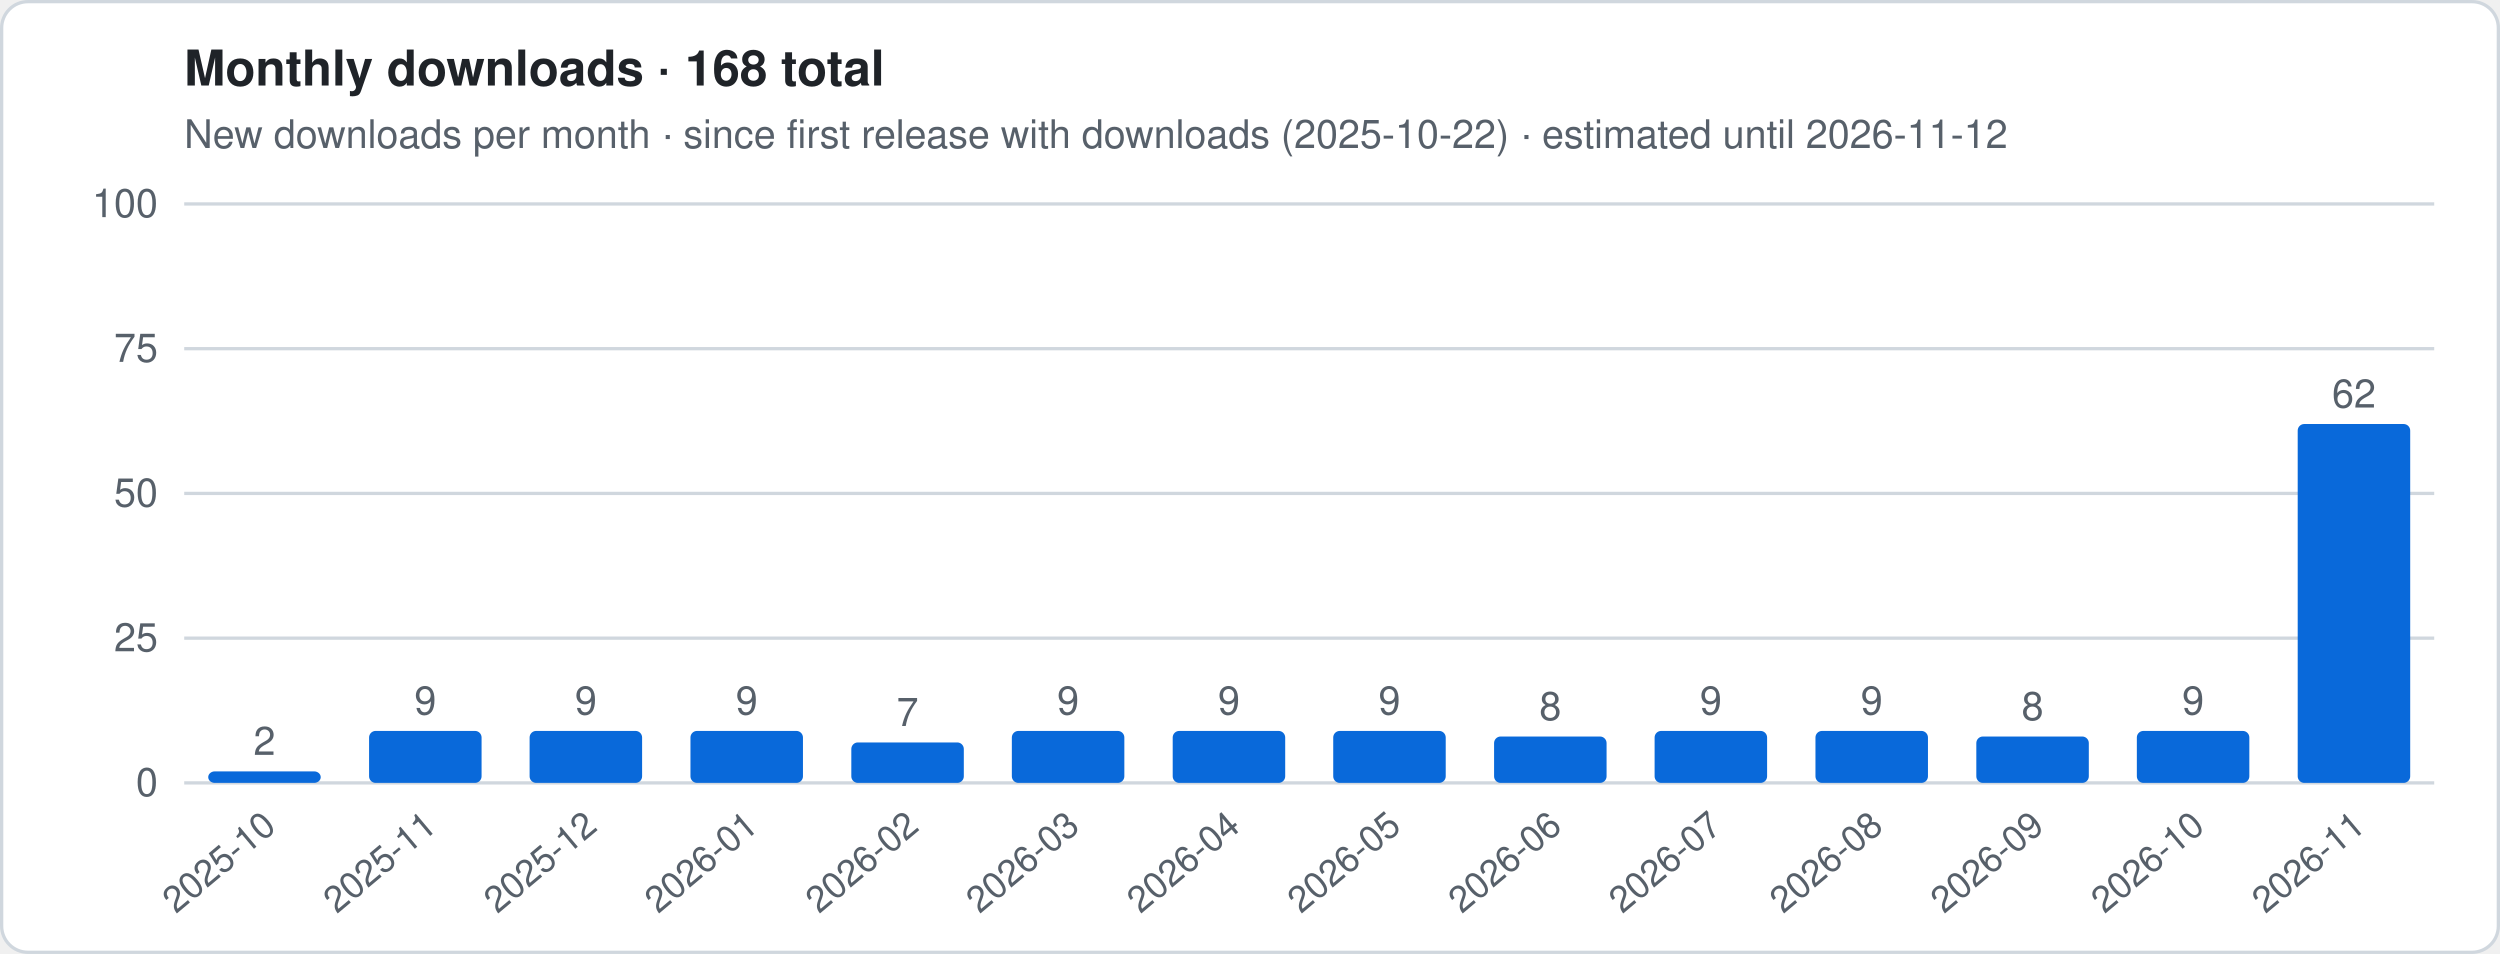
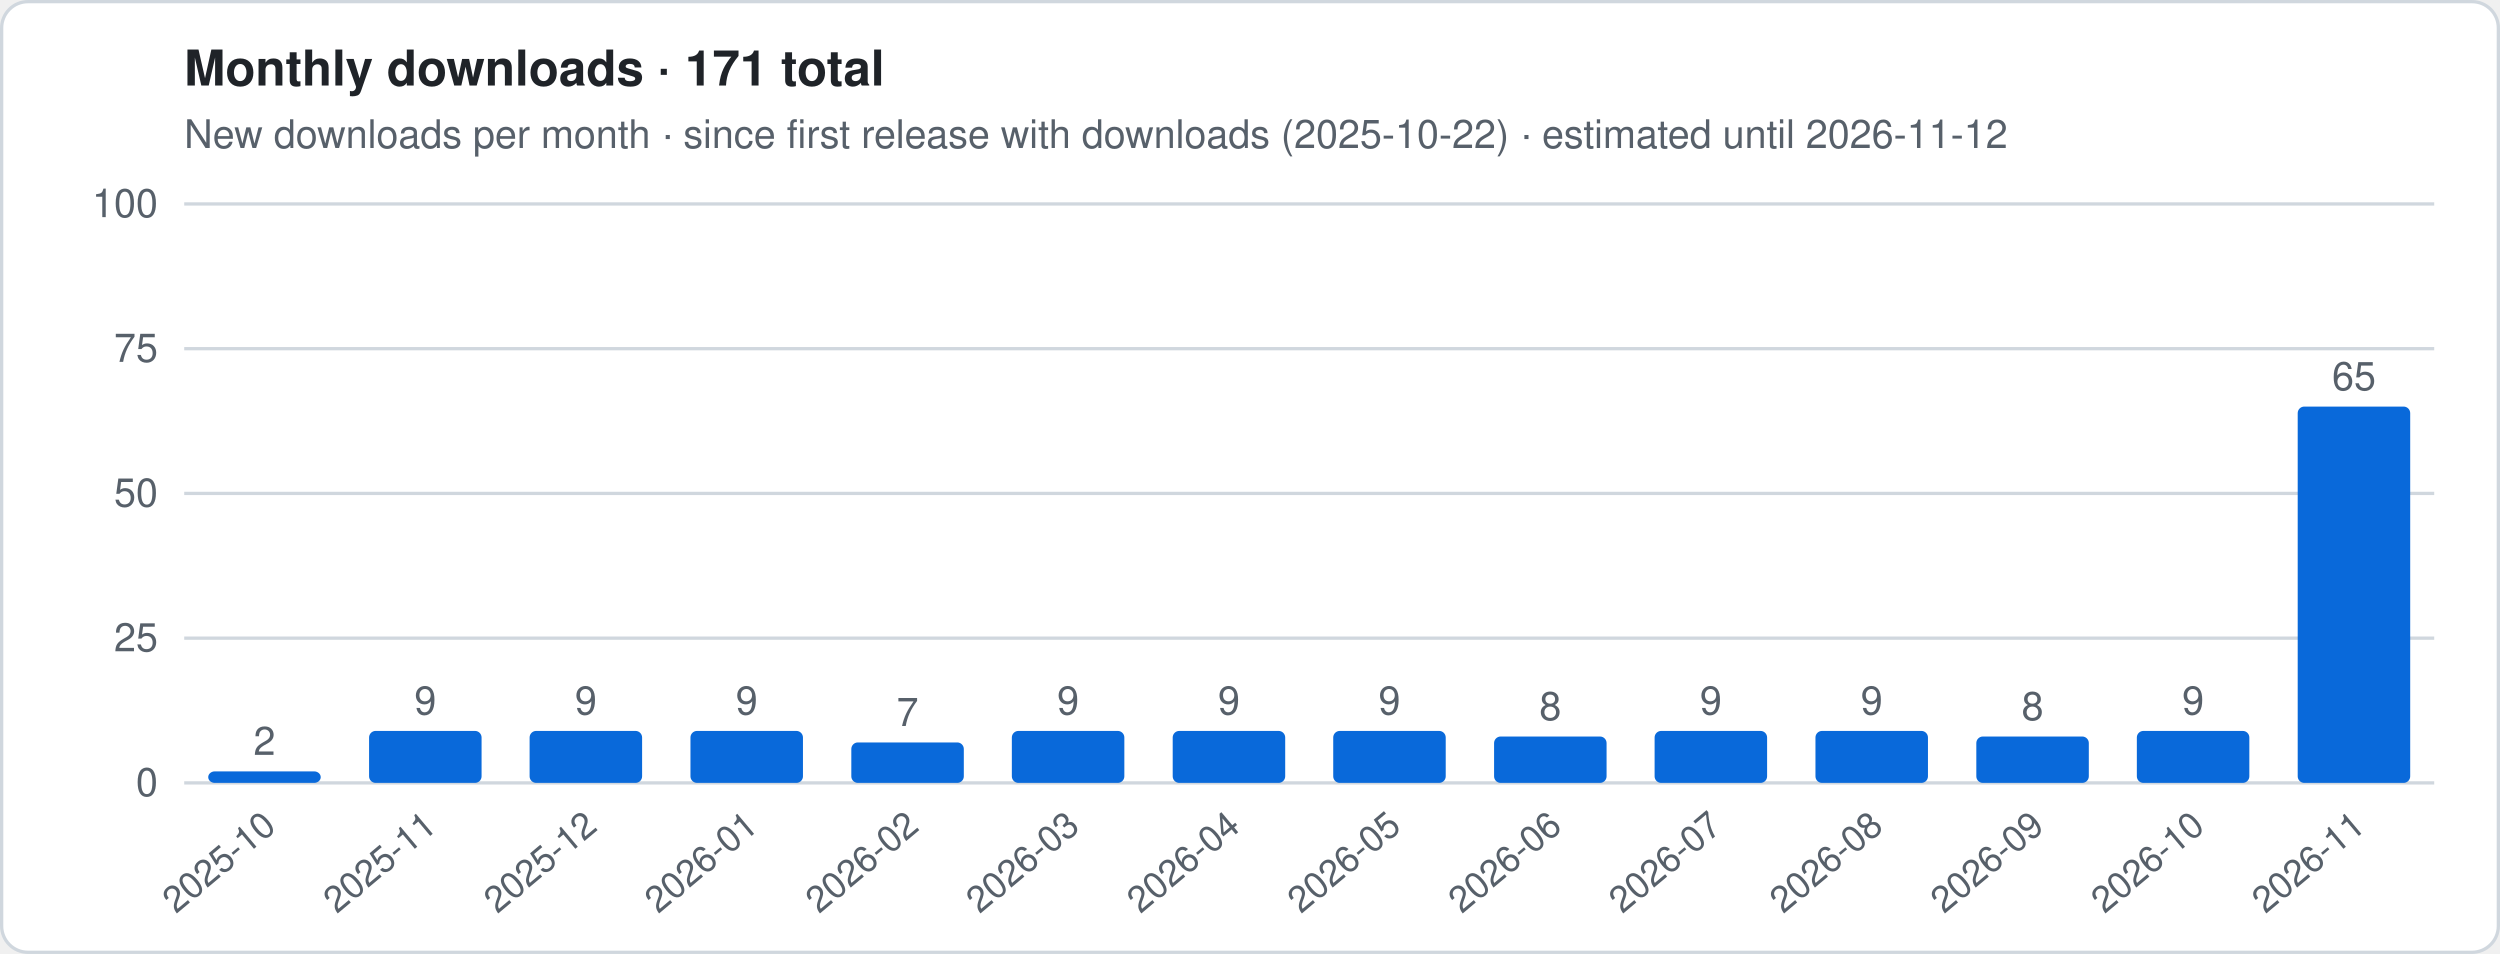
- <svg xmlns="http://www.w3.org/2000/svg" viewBox="0 0 760 290" width="760" height="290" role="img" aria-label="Monthly downloads · 168 total">
+ <svg xmlns="http://www.w3.org/2000/svg" viewBox="0 0 760 290" width="760" height="290" role="img" aria-label="Monthly downloads · 171 total">
  <style>
.t{font:12px -apple-system,Segoe UI,Helvetica,Arial,sans-serif;fill:#57606a}.h{font:600 15px -apple-system,Segoe UI,Helvetica,Arial,sans-serif;fill:#1f2328}
.g{stroke:#d0d7de;stroke-width:1}.ln{stroke:#0969da;stroke-width:2.5;stroke-linejoin:round;fill:none}
.es{stroke:#0969da;stroke-width:2.5;stroke-dasharray:5 4;opacity:.55;fill:none}
.a{fill:#0969da;opacity:.12}.b{fill:#0969da}.bg{fill:#fff;stroke:#d0d7de}
@media (prefers-color-scheme:dark){.t{fill:#9198a1}.h{fill:#f0f6fc}.g{stroke:#3d444d}.ln,.es{stroke:#4493f8}.a,.b{fill:#4493f8}.bg{fill:#0d1117;stroke:#3d444d}}
</style>
  <rect x=".5" y=".5" width="759" height="289" rx="8" class="bg" />
-   <text x="56" y="26" class="h">Monthly downloads · 168 total</text>
+   <text x="56" y="26" class="h">Monthly downloads · 171 total</text>
  <text x="56" y="45" class="t">New downloads per month · since first release with downloads (2025-10-22) · estimated until 2026-11-12</text>
  <line x1="56" x2="740" y1="238.0" y2="238.0" class="g" />
  <text x="48" y="242.0" class="t" text-anchor="end">0</text>
  <line x1="56" x2="740" y1="194.0" y2="194.0" class="g" />
  <text x="48" y="198.0" class="t" text-anchor="end">25</text>
  <line x1="56" x2="740" y1="150.0" y2="150.0" class="g" />
  <text x="48" y="154.0" class="t" text-anchor="end">50</text>
  <line x1="56" x2="740" y1="106.0" y2="106.0" class="g" />
  <text x="48" y="110.0" class="t" text-anchor="end">75</text>
  <line x1="56" x2="740" y1="62.0" y2="62.0" class="g" />
  <text x="48" y="66.0" class="t" text-anchor="end">100</text>
  <rect x="63.3" y="234.5" width="34.2" height="3.5" rx="2" class="b" />
  <text x="80.4" y="229.5" class="t" text-anchor="middle">2</text>
  <text transform="translate(84.4,252) rotate(-40)" class="t" text-anchor="end" style="font-size:11px">2025-10</text>
  <rect x="112.2" y="222.2" width="34.2" height="15.8" rx="2" class="b" />
  <text x="129.3" y="217.2" class="t" text-anchor="middle">9</text>
  <text transform="translate(133.3,252) rotate(-40)" class="t" text-anchor="end" style="font-size:11px">2025-11</text>
  <rect x="161.0" y="222.2" width="34.2" height="15.8" rx="2" class="b" />
  <text x="178.1" y="217.2" class="t" text-anchor="middle">9</text>
  <text transform="translate(182.1,252) rotate(-40)" class="t" text-anchor="end" style="font-size:11px">2025-12</text>
  <rect x="209.9" y="222.2" width="34.2" height="15.8" rx="2" class="b" />
  <text x="227.0" y="217.2" class="t" text-anchor="middle">9</text>
  <text transform="translate(231.0,252) rotate(-40)" class="t" text-anchor="end" style="font-size:11px">2026-01</text>
  <rect x="258.8" y="225.7" width="34.2" height="12.3" rx="2" class="b" />
  <text x="275.9" y="220.7" class="t" text-anchor="middle">7</text>
  <text transform="translate(279.9,252) rotate(-40)" class="t" text-anchor="end" style="font-size:11px">2026-02</text>
  <rect x="307.6" y="222.2" width="34.2" height="15.8" rx="2" class="b" />
  <text x="324.7" y="217.2" class="t" text-anchor="middle">9</text>
  <text transform="translate(328.7,252) rotate(-40)" class="t" text-anchor="end" style="font-size:11px">2026-03</text>
  <rect x="356.5" y="222.2" width="34.2" height="15.8" rx="2" class="b" />
  <text x="373.6" y="217.2" class="t" text-anchor="middle">9</text>
  <text transform="translate(377.6,252) rotate(-40)" class="t" text-anchor="end" style="font-size:11px">2026-04</text>
  <rect x="405.3" y="222.2" width="34.2" height="15.8" rx="2" class="b" />
  <text x="422.4" y="217.2" class="t" text-anchor="middle">9</text>
  <text transform="translate(426.4,252) rotate(-40)" class="t" text-anchor="end" style="font-size:11px">2026-05</text>
  <rect x="454.2" y="223.9" width="34.2" height="14.1" rx="2" class="b" />
  <text x="471.3" y="218.9" class="t" text-anchor="middle">8</text>
  <text transform="translate(475.3,252) rotate(-40)" class="t" text-anchor="end" style="font-size:11px">2026-06</text>
  <rect x="503.0" y="222.2" width="34.2" height="15.8" rx="2" class="b" />
  <text x="520.1" y="217.2" class="t" text-anchor="middle">9</text>
  <text transform="translate(524.1,252) rotate(-40)" class="t" text-anchor="end" style="font-size:11px">2026-07</text>
  <rect x="551.9" y="222.2" width="34.2" height="15.8" rx="2" class="b" />
  <text x="569.0" y="217.2" class="t" text-anchor="middle">9</text>
  <text transform="translate(573.0,252) rotate(-40)" class="t" text-anchor="end" style="font-size:11px">2026-08</text>
  <rect x="600.8" y="223.9" width="34.2" height="14.1" rx="2" class="b" />
  <text x="617.9" y="218.9" class="t" text-anchor="middle">8</text>
  <text transform="translate(621.9,252) rotate(-40)" class="t" text-anchor="end" style="font-size:11px">2026-09</text>
  <rect x="649.6" y="222.2" width="34.2" height="15.8" rx="2" class="b" />
  <text x="666.7" y="217.2" class="t" text-anchor="middle">9</text>
  <text transform="translate(670.7,252) rotate(-40)" class="t" text-anchor="end" style="font-size:11px">2026-10</text>
-   <rect x="698.5" y="128.9" width="34.2" height="109.1" rx="2" class="b" />
-   <text x="715.6" y="123.9" class="t" text-anchor="middle">62</text>
+   <rect x="698.5" y="123.6" width="34.2" height="114.4" rx="2" class="b" />
+   <text x="715.6" y="118.6" class="t" text-anchor="middle">65</text>
  <text transform="translate(719.6,252) rotate(-40)" class="t" text-anchor="end" style="font-size:11px">2026-11</text>
</svg>
